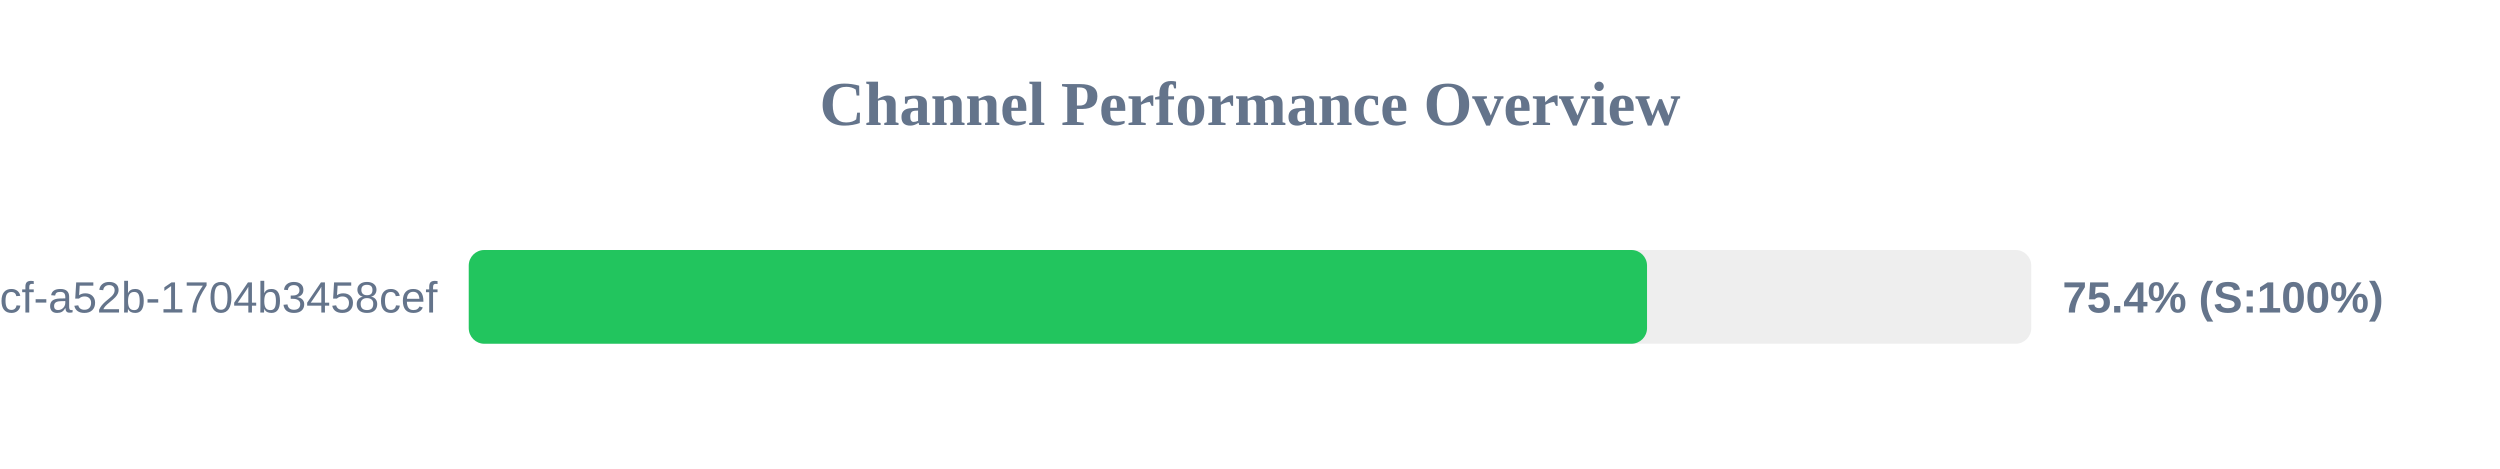
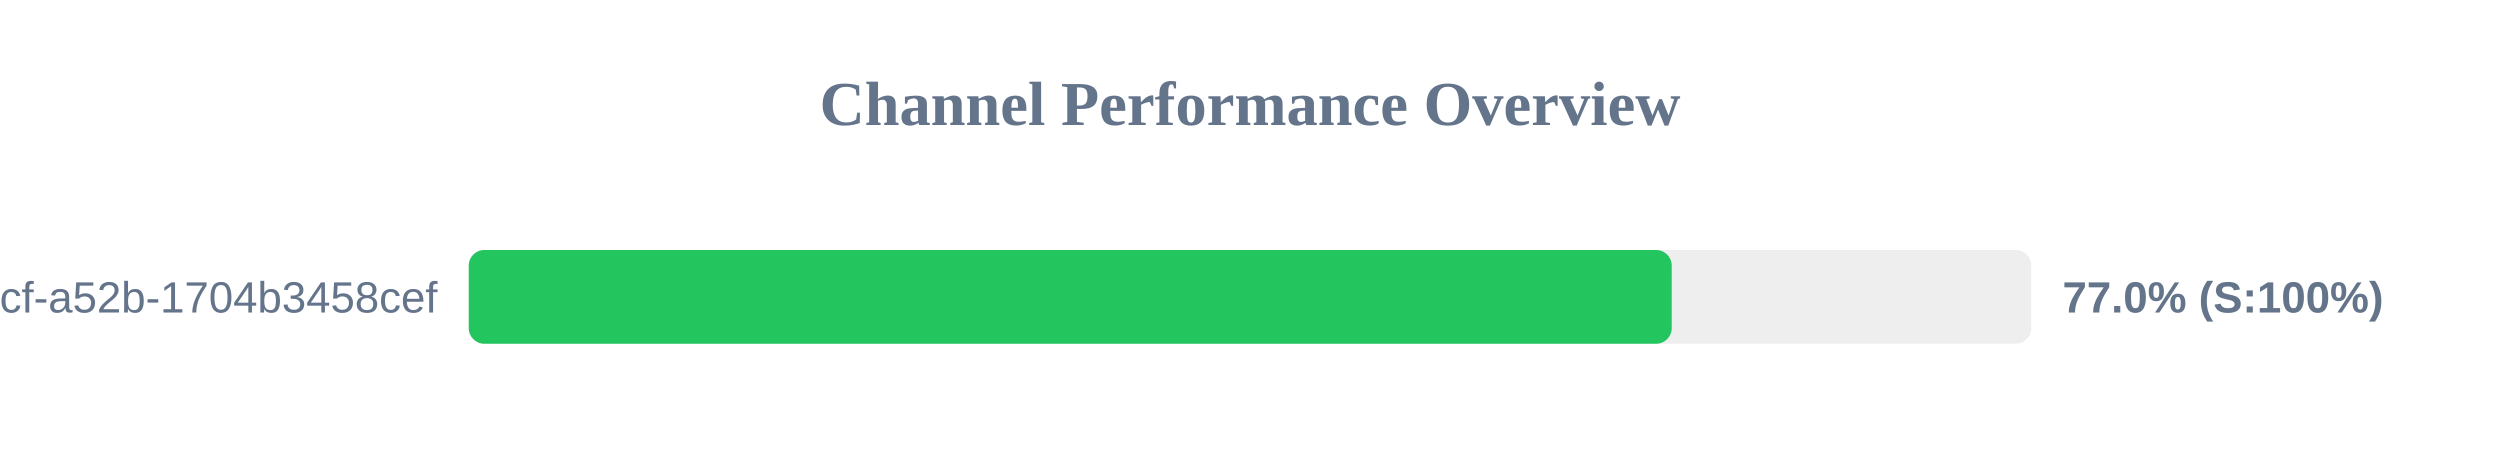
<svg xmlns="http://www.w3.org/2000/svg" width="800" height="150" version="1.1">
  <style>
        .row { font: 14px Arial; fill: #64748b; }
        .score { font: bold 14px Arial; fill: #64748b; }
    </style>
  <text x="400" y="40" text-anchor="middle" font-size="20px" font-weight="bold" fill="#64748b">Channel Performance Overview</text>
  <rect x="150" y="80" width="500" height="30" fill="#eee" rx="5" />
-   <rect x="150" y="80" width="377.05" height="30" fill="#22c55e" rx="5" />
+   <rect x="150" y="80" width="384.95" height="30" fill="#22c55e" rx="5" />
  <text x="140" y="100" text-anchor="end" class="row">?uuid=0cb527d9-6117-4bcf-a52b-1704b3458cef</text>
-   <text x="660" y="100" text-anchor="start" class="score">75.4% (S:100%)</text>
+   <text x="660" y="100" text-anchor="start" class="score">77.0% (S:100%)</text>
</svg>
